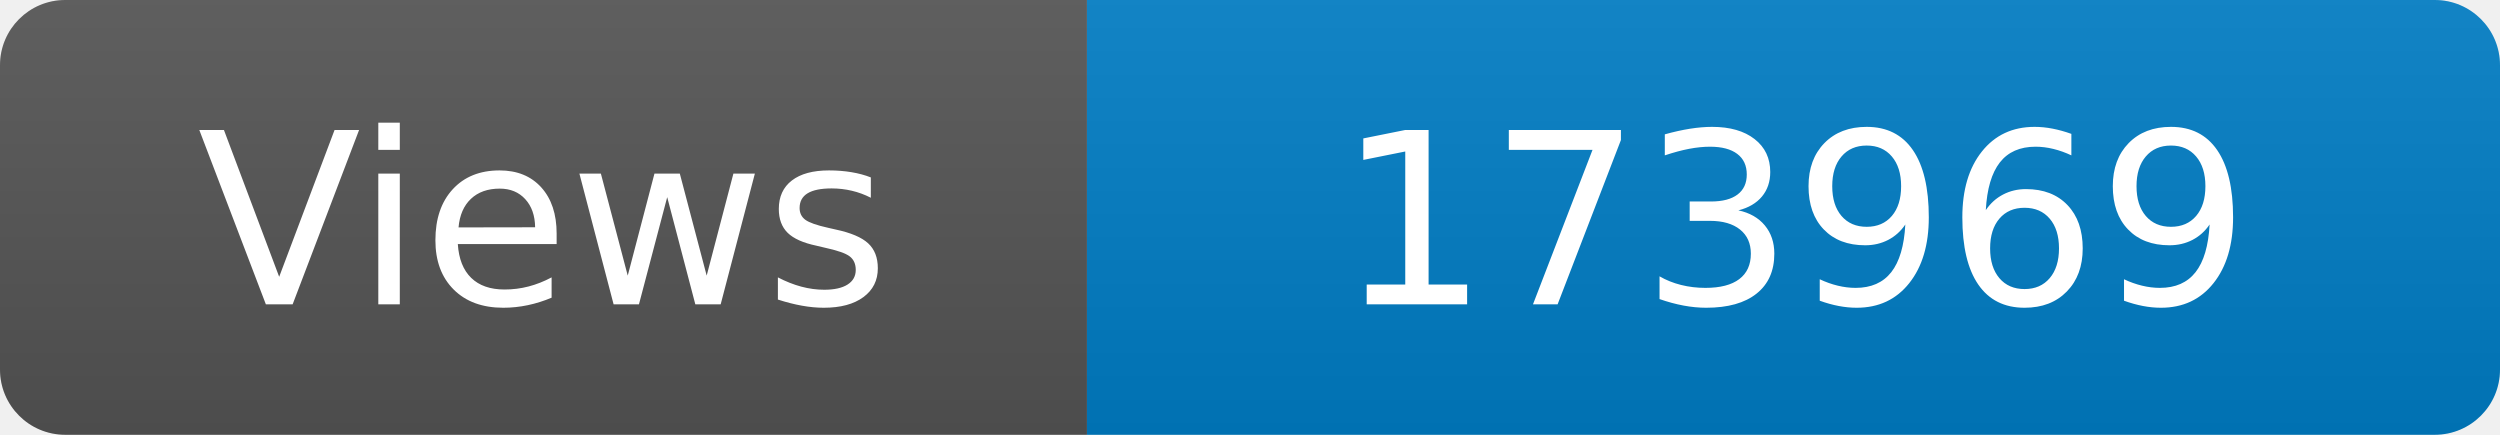
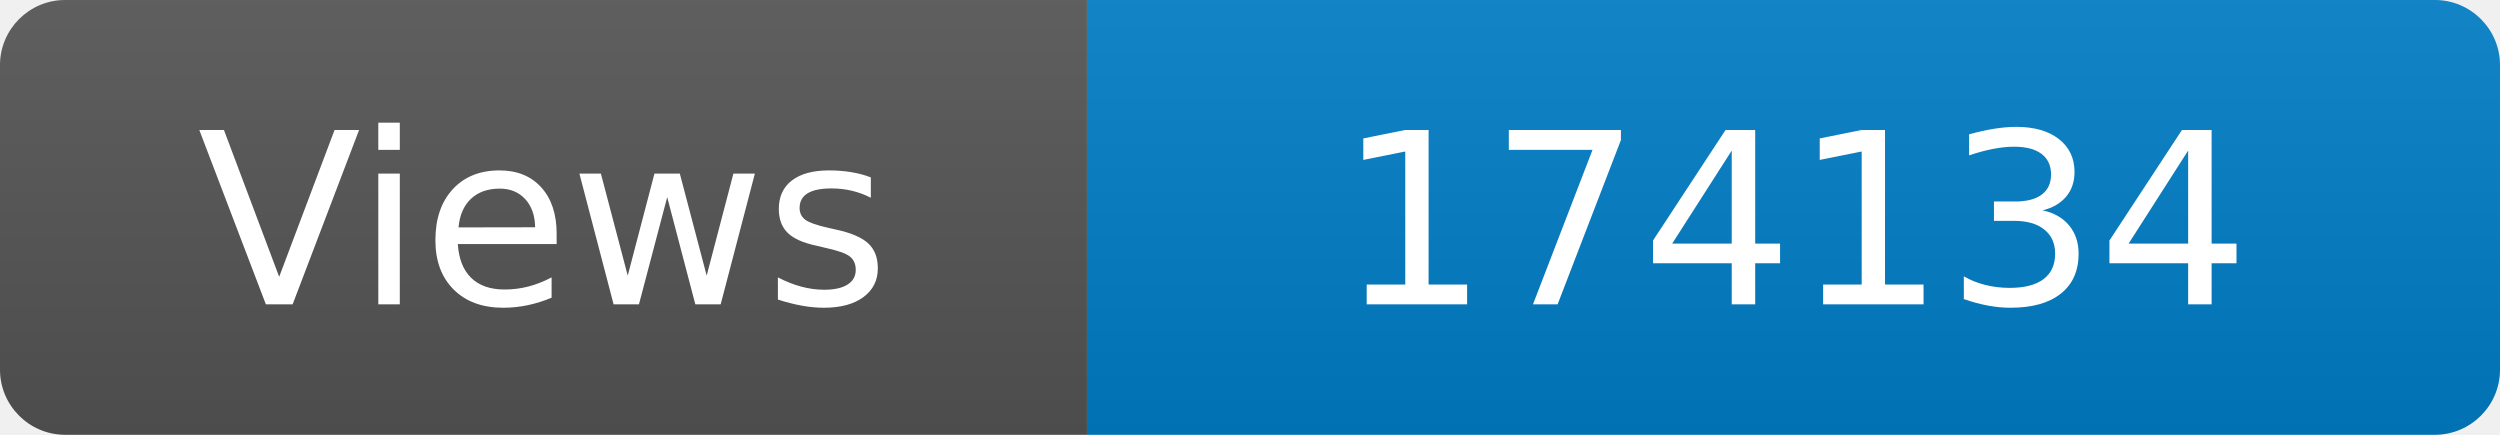
<svg xmlns="http://www.w3.org/2000/svg" width="115" height="20" role="img" aria-label="Maintained?: yes">
  <linearGradient id="s" x2="0" y2="100%">
    <stop offset="0" stop-color="#bbb" stop-opacity=".1" />
    <stop offset="1" stop-opacity=".1" />
  </linearGradient>
  <clipPath id="r">
    <rect width="115" height="20" rx="3" fill="#fff" />
  </clipPath>
  <g clip-path="url(#r)">
    <rect width="50" height="20" fill="#555" />
    <rect x="50" width="160" height="20" fill="#007ec6" />
    <rect width="115" height="20" fill="url(#s)" />
  </g>
  <g fill="#fff" text-anchor="middle" font-family="Verdana,Geneva,DejaVu Sans,sans-serif" font-size="110">
    <text x="250" y="140" transform="scale(.1)" fill="#fff">Views</text>
-     <text x="825" y="140" transform="scale(.1)" fill="#fff">173969</text>
+     <text x="825" y="140" transform="scale(.1)" fill="#fff">174134</text>
  </g>
</svg>
